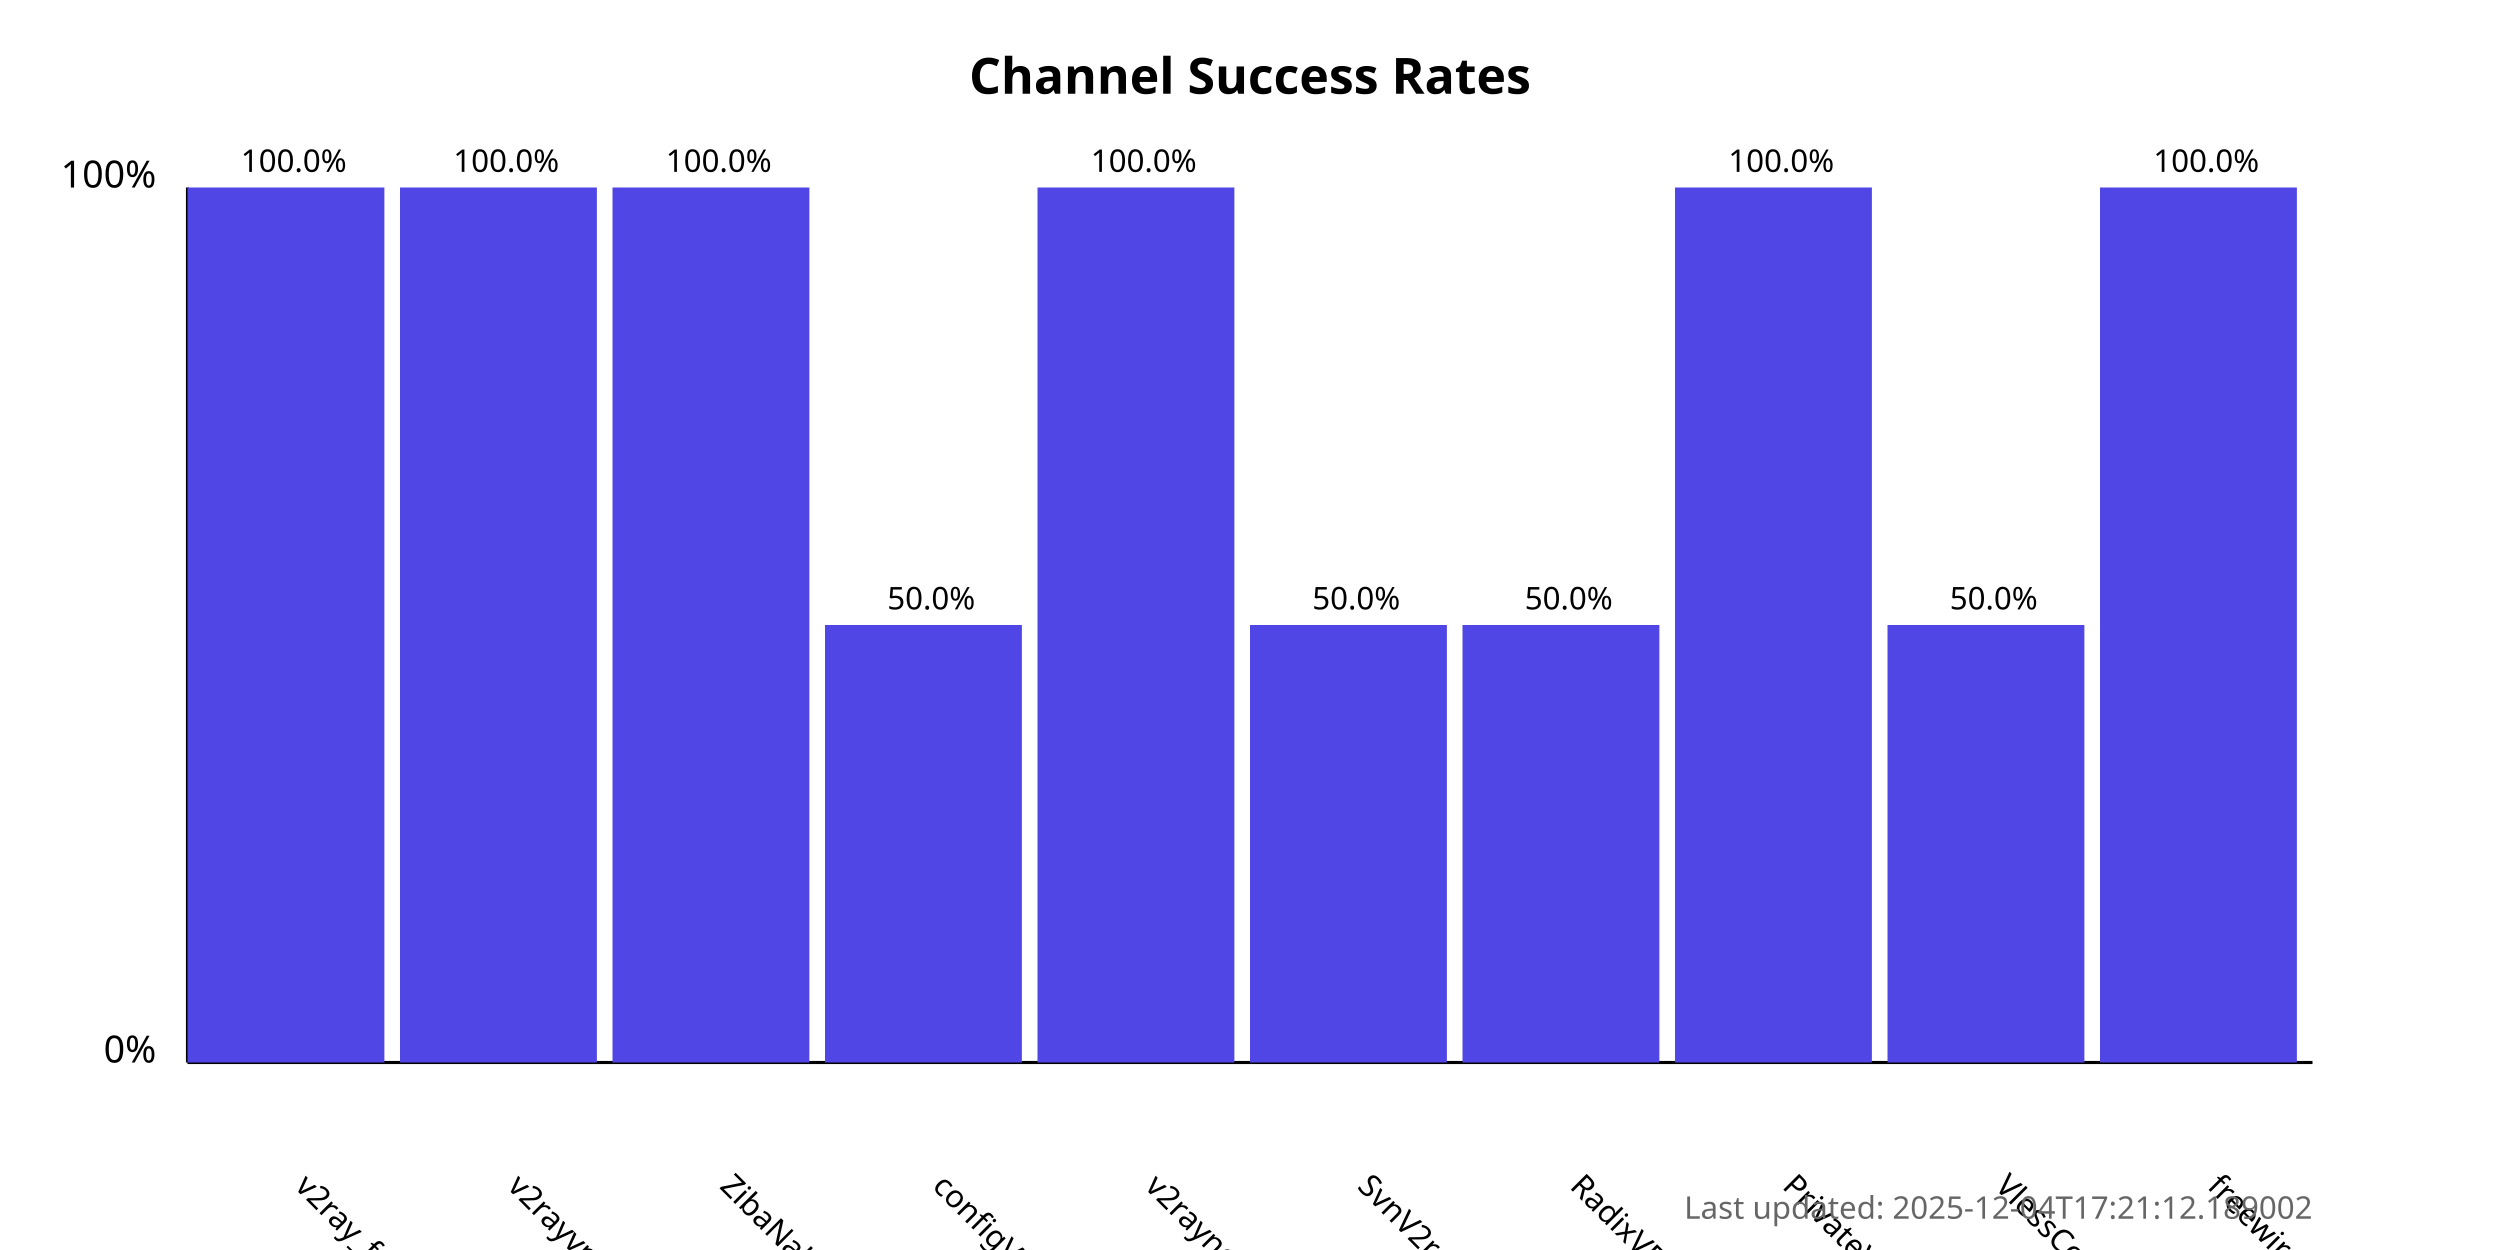
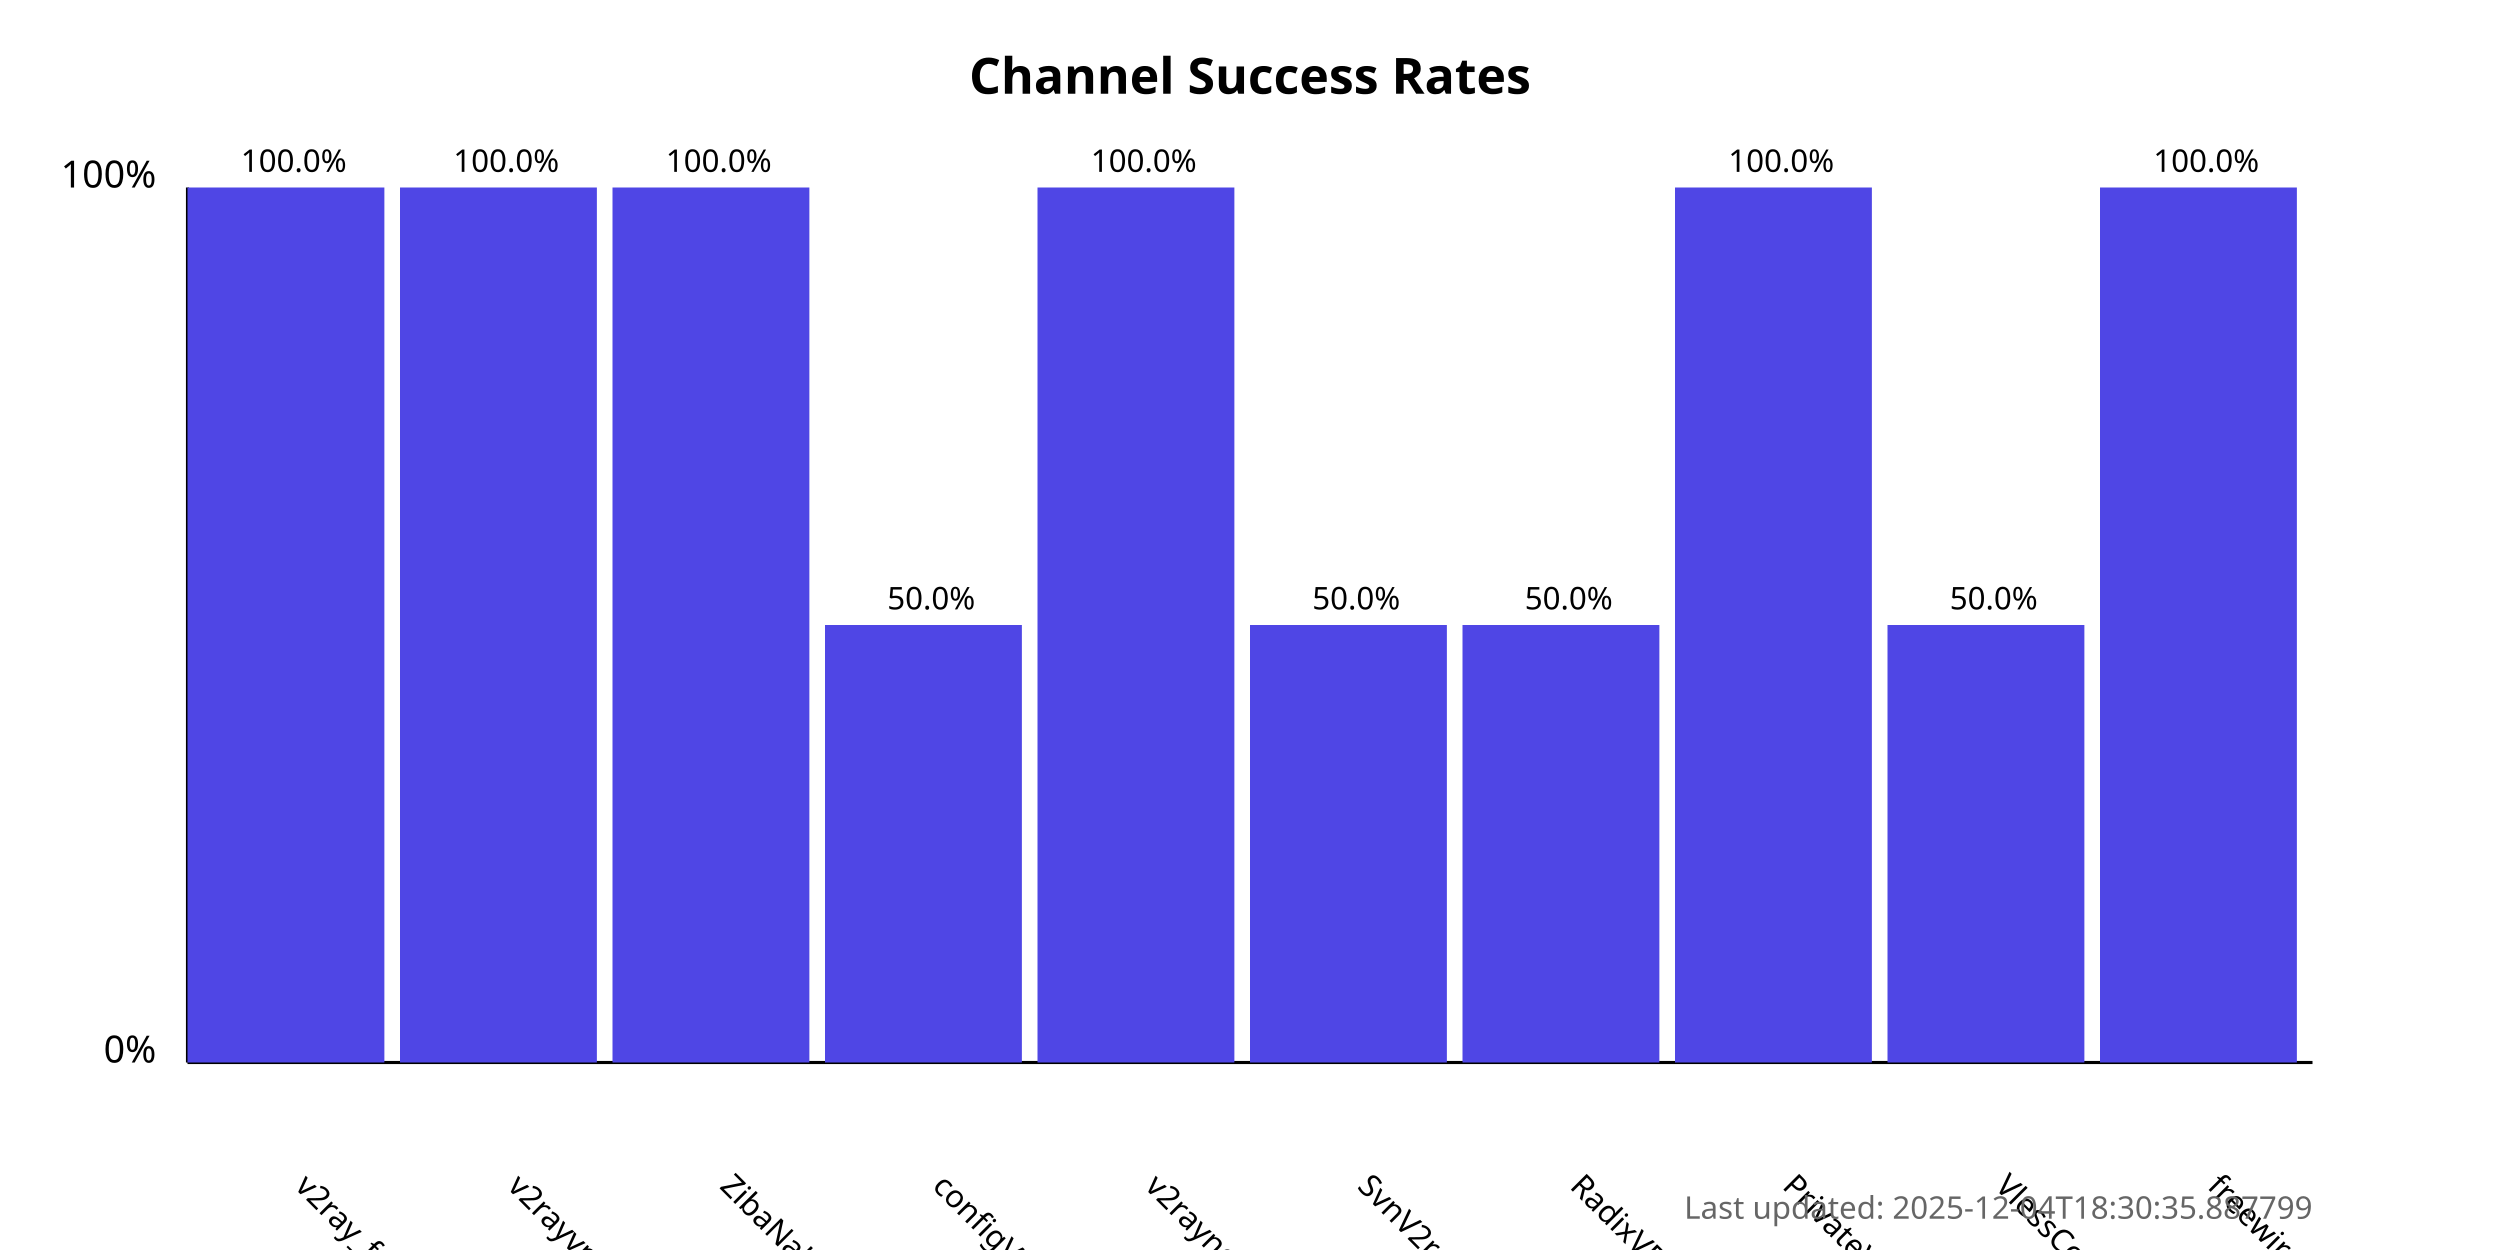
<svg xmlns="http://www.w3.org/2000/svg" width="800" height="400">
  <style>
            .chart-title { font: bold 16px sans-serif; }
            .axis-label { font: 12px sans-serif; }
            .tick-label { font: 10px sans-serif; }
            .bar { fill: #4f46e5; }
            .bar:hover { fill: #6366f1; }
            .timestamp { font: 10px sans-serif; fill: #666; }
        </style>
  <text x="400.0" y="30" text-anchor="middle" class="chart-title">
            Channel Success Rates
        </text>
  <line x1="60" y1="340" x2="60" y2="60" stroke="black" stroke-width="1" />
  <line x1="60" y1="340" x2="740" y2="340" stroke="black" stroke-width="1" />
  <text x="50" y="340" text-anchor="end" class="axis-label">0%</text>
  <text x="50" y="60" text-anchor="end" class="axis-label">100%</text>
  <g>
    <rect x="60" y="60.0" width="63.0" height="280.0" class="bar" />
    <text x="94.0" y="380" transform="rotate(45, 94.0, 380)" text-anchor="start" class="tick-label">
                v2ray_free_conf
            </text>
    <text x="94.0" y="55.0" text-anchor="middle" class="tick-label">
                100.0%
            </text>
  </g>
  <g>
    <rect x="128.0" y="60.0" width="63.0" height="280.0" class="bar" />
    <text x="162.0" y="380" transform="rotate(45, 162.0, 380)" text-anchor="start" class="tick-label">
                v2rayvpno
            </text>
    <text x="162.0" y="55.0" text-anchor="middle" class="tick-label">
                100.0%
            </text>
  </g>
  <g>
    <rect x="196.0" y="60.0" width="63.0" height="280.0" class="bar" />
    <text x="230.0" y="380" transform="rotate(45, 230.0, 380)" text-anchor="start" class="tick-label">
                ZibaNabz
            </text>
    <text x="230.0" y="55.0" text-anchor="middle" class="tick-label">
                100.0%
            </text>
  </g>
  <g>
    <rect x="264.0" y="200.0" width="63.0" height="140.0" class="bar" />
    <text x="298.0" y="380" transform="rotate(45, 298.0, 380)" text-anchor="start" class="tick-label">
                configV2rayForFree
            </text>
    <text x="298.0" y="195.0" text-anchor="middle" class="tick-label">
                50.0%
            </text>
  </g>
  <g>
    <rect x="332.0" y="60.0" width="63.0" height="280.0" class="bar" />
    <text x="366.0" y="380" transform="rotate(45, 366.0, 380)" text-anchor="start" class="tick-label">
                v2rayngvpn
            </text>
    <text x="366.0" y="55.0" text-anchor="middle" class="tick-label">
                100.0%
            </text>
  </g>
  <g>
    <rect x="400.0" y="200.0" width="63.0" height="140.0" class="bar" />
    <text x="434.0" y="380" transform="rotate(45, 434.0, 380)" text-anchor="start" class="tick-label">
                SvnV2ray
            </text>
    <text x="434.0" y="195.0" text-anchor="middle" class="tick-label">
                50.0%
            </text>
  </g>
  <g>
    <rect x="468.0" y="200.0" width="63.0" height="140.0" class="bar" />
    <text x="502.0" y="380" transform="rotate(45, 502.0, 380)" text-anchor="start" class="tick-label">
                RadixVPN
            </text>
    <text x="502.0" y="195.0" text-anchor="middle" class="tick-label">
                50.0%
            </text>
  </g>
  <g>
    <rect x="536.0" y="60.0" width="63.0" height="280.0" class="bar" />
    <text x="570.0" y="380" transform="rotate(45, 570.0, 380)" text-anchor="start" class="tick-label">
                PrivateVPNs
            </text>
    <text x="570.0" y="55.0" text-anchor="middle" class="tick-label">
                100.0%
            </text>
  </g>
  <g>
    <rect x="604.0" y="200.0" width="63.0" height="140.0" class="bar" />
    <text x="638.0" y="380" transform="rotate(45, 638.0, 380)" text-anchor="start" class="tick-label">
                VlessConfig
            </text>
    <text x="638.0" y="195.0" text-anchor="middle" class="tick-label">
                50.0%
            </text>
  </g>
  <g>
    <rect x="672.0" y="60.0" width="63.0" height="280.0" class="bar" />
    <text x="706.0" y="380" transform="rotate(45, 706.0, 380)" text-anchor="start" class="tick-label">
                freewireguard
            </text>
    <text x="706.0" y="55.0" text-anchor="middle" class="tick-label">
                100.0%
            </text>
  </g>
  <text x="740" y="390" text-anchor="end" class="timestamp">
-             Last updated: 2025-12-04T17:21:12.189002
+             Last updated: 2025-12-04T18:30:35.887799
        </text>
</svg>
